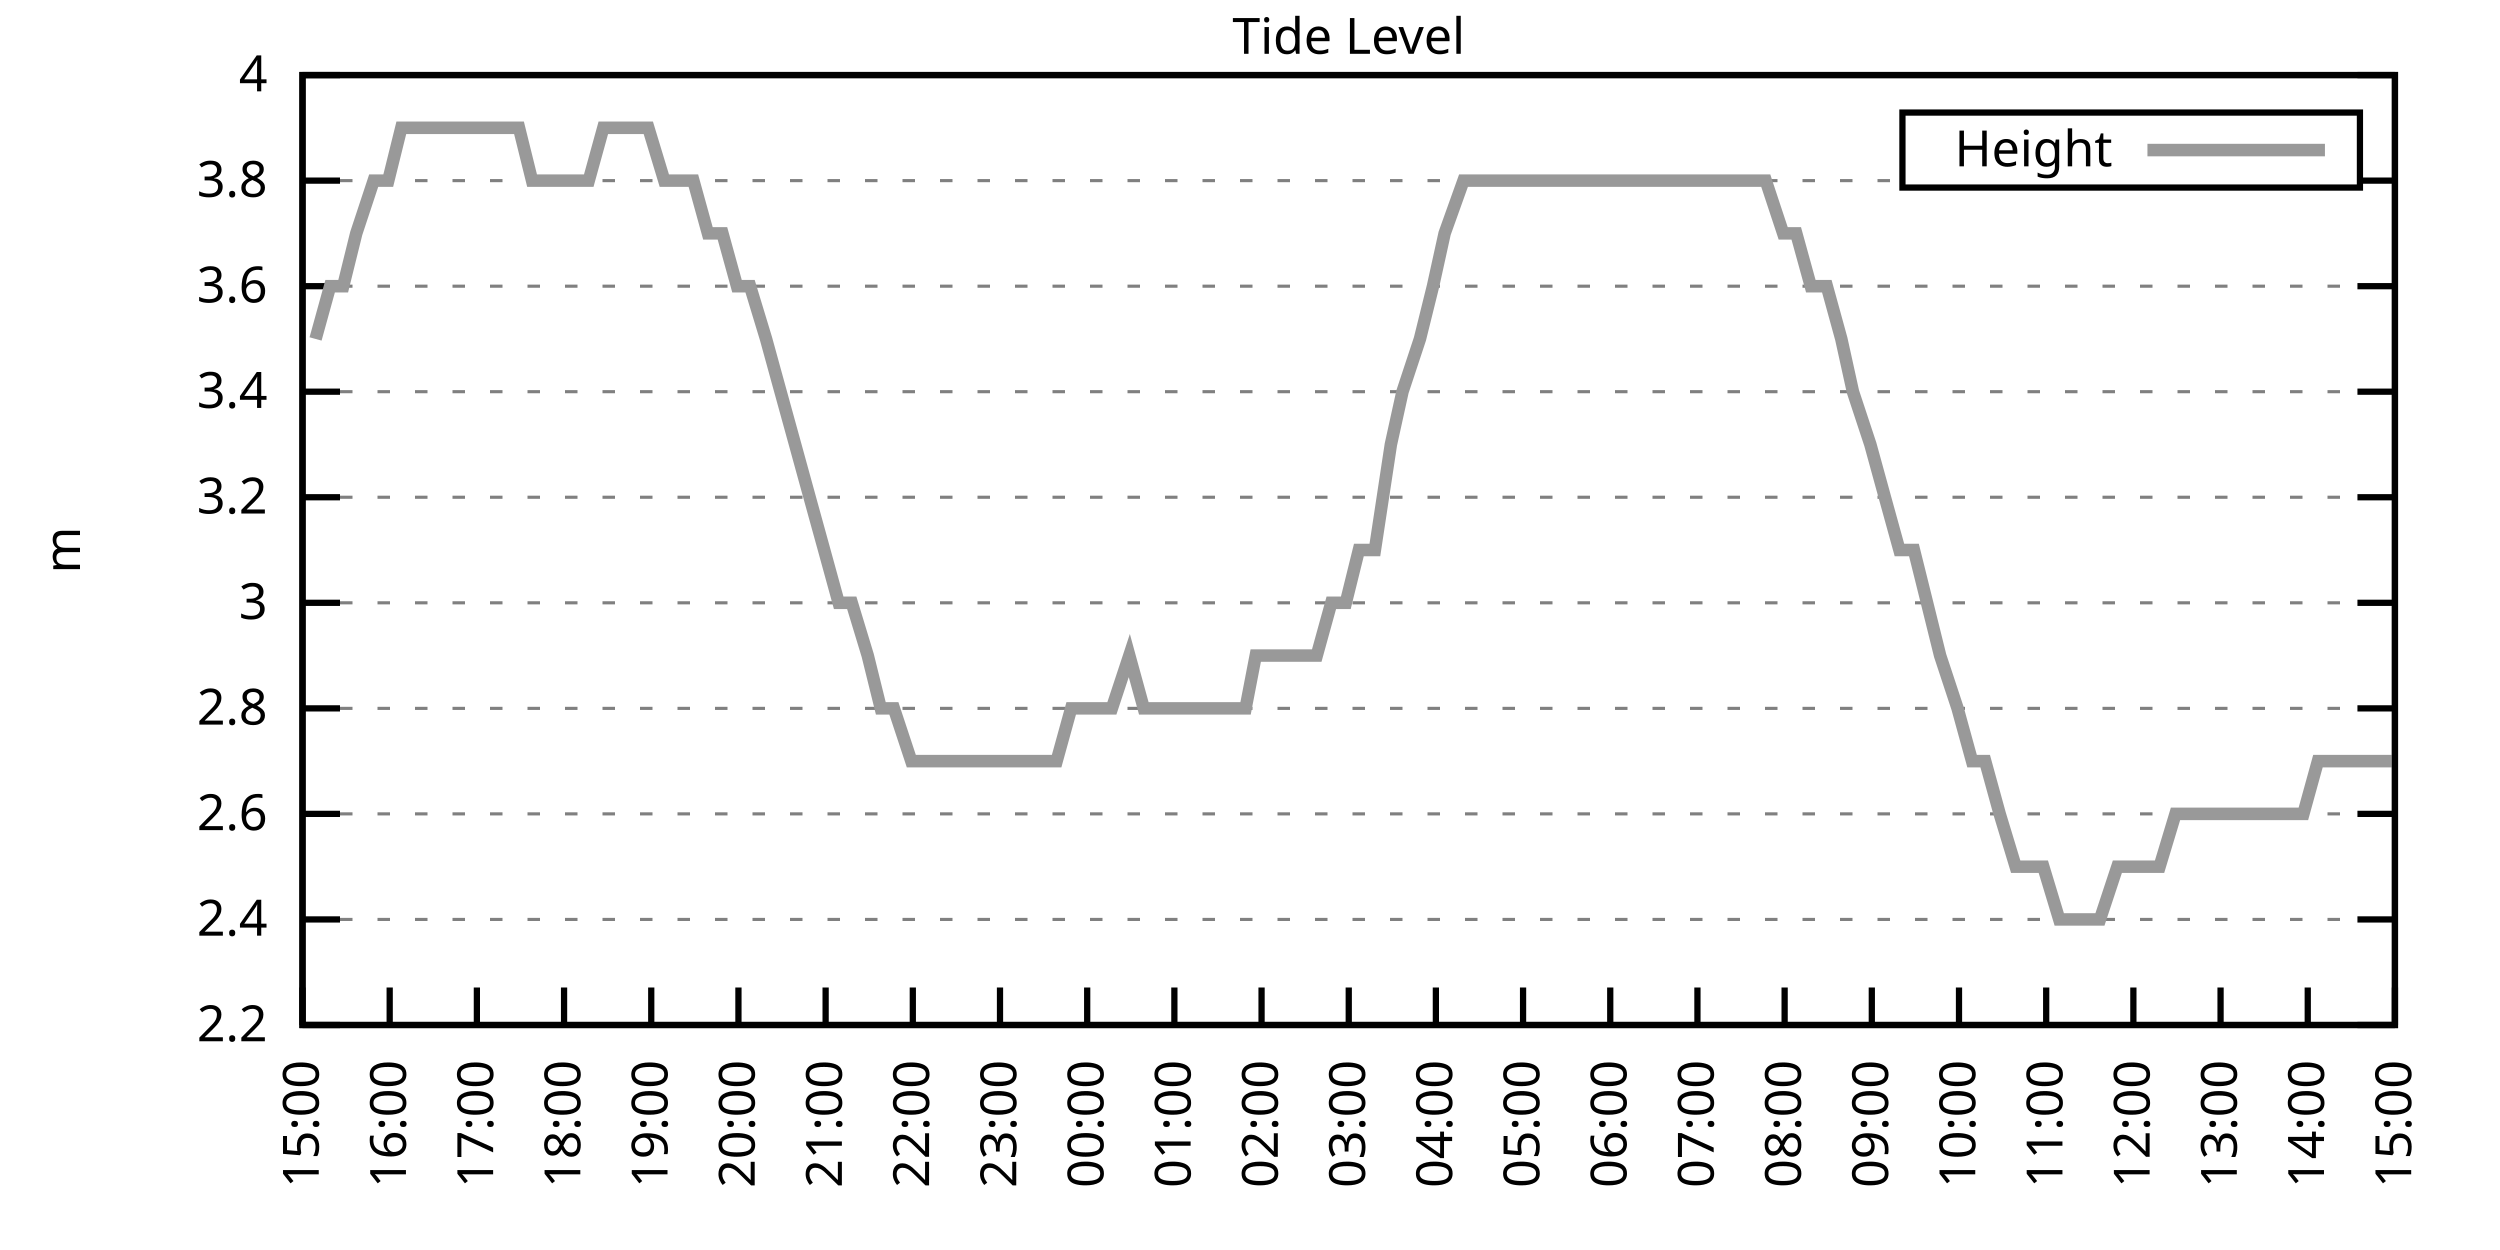
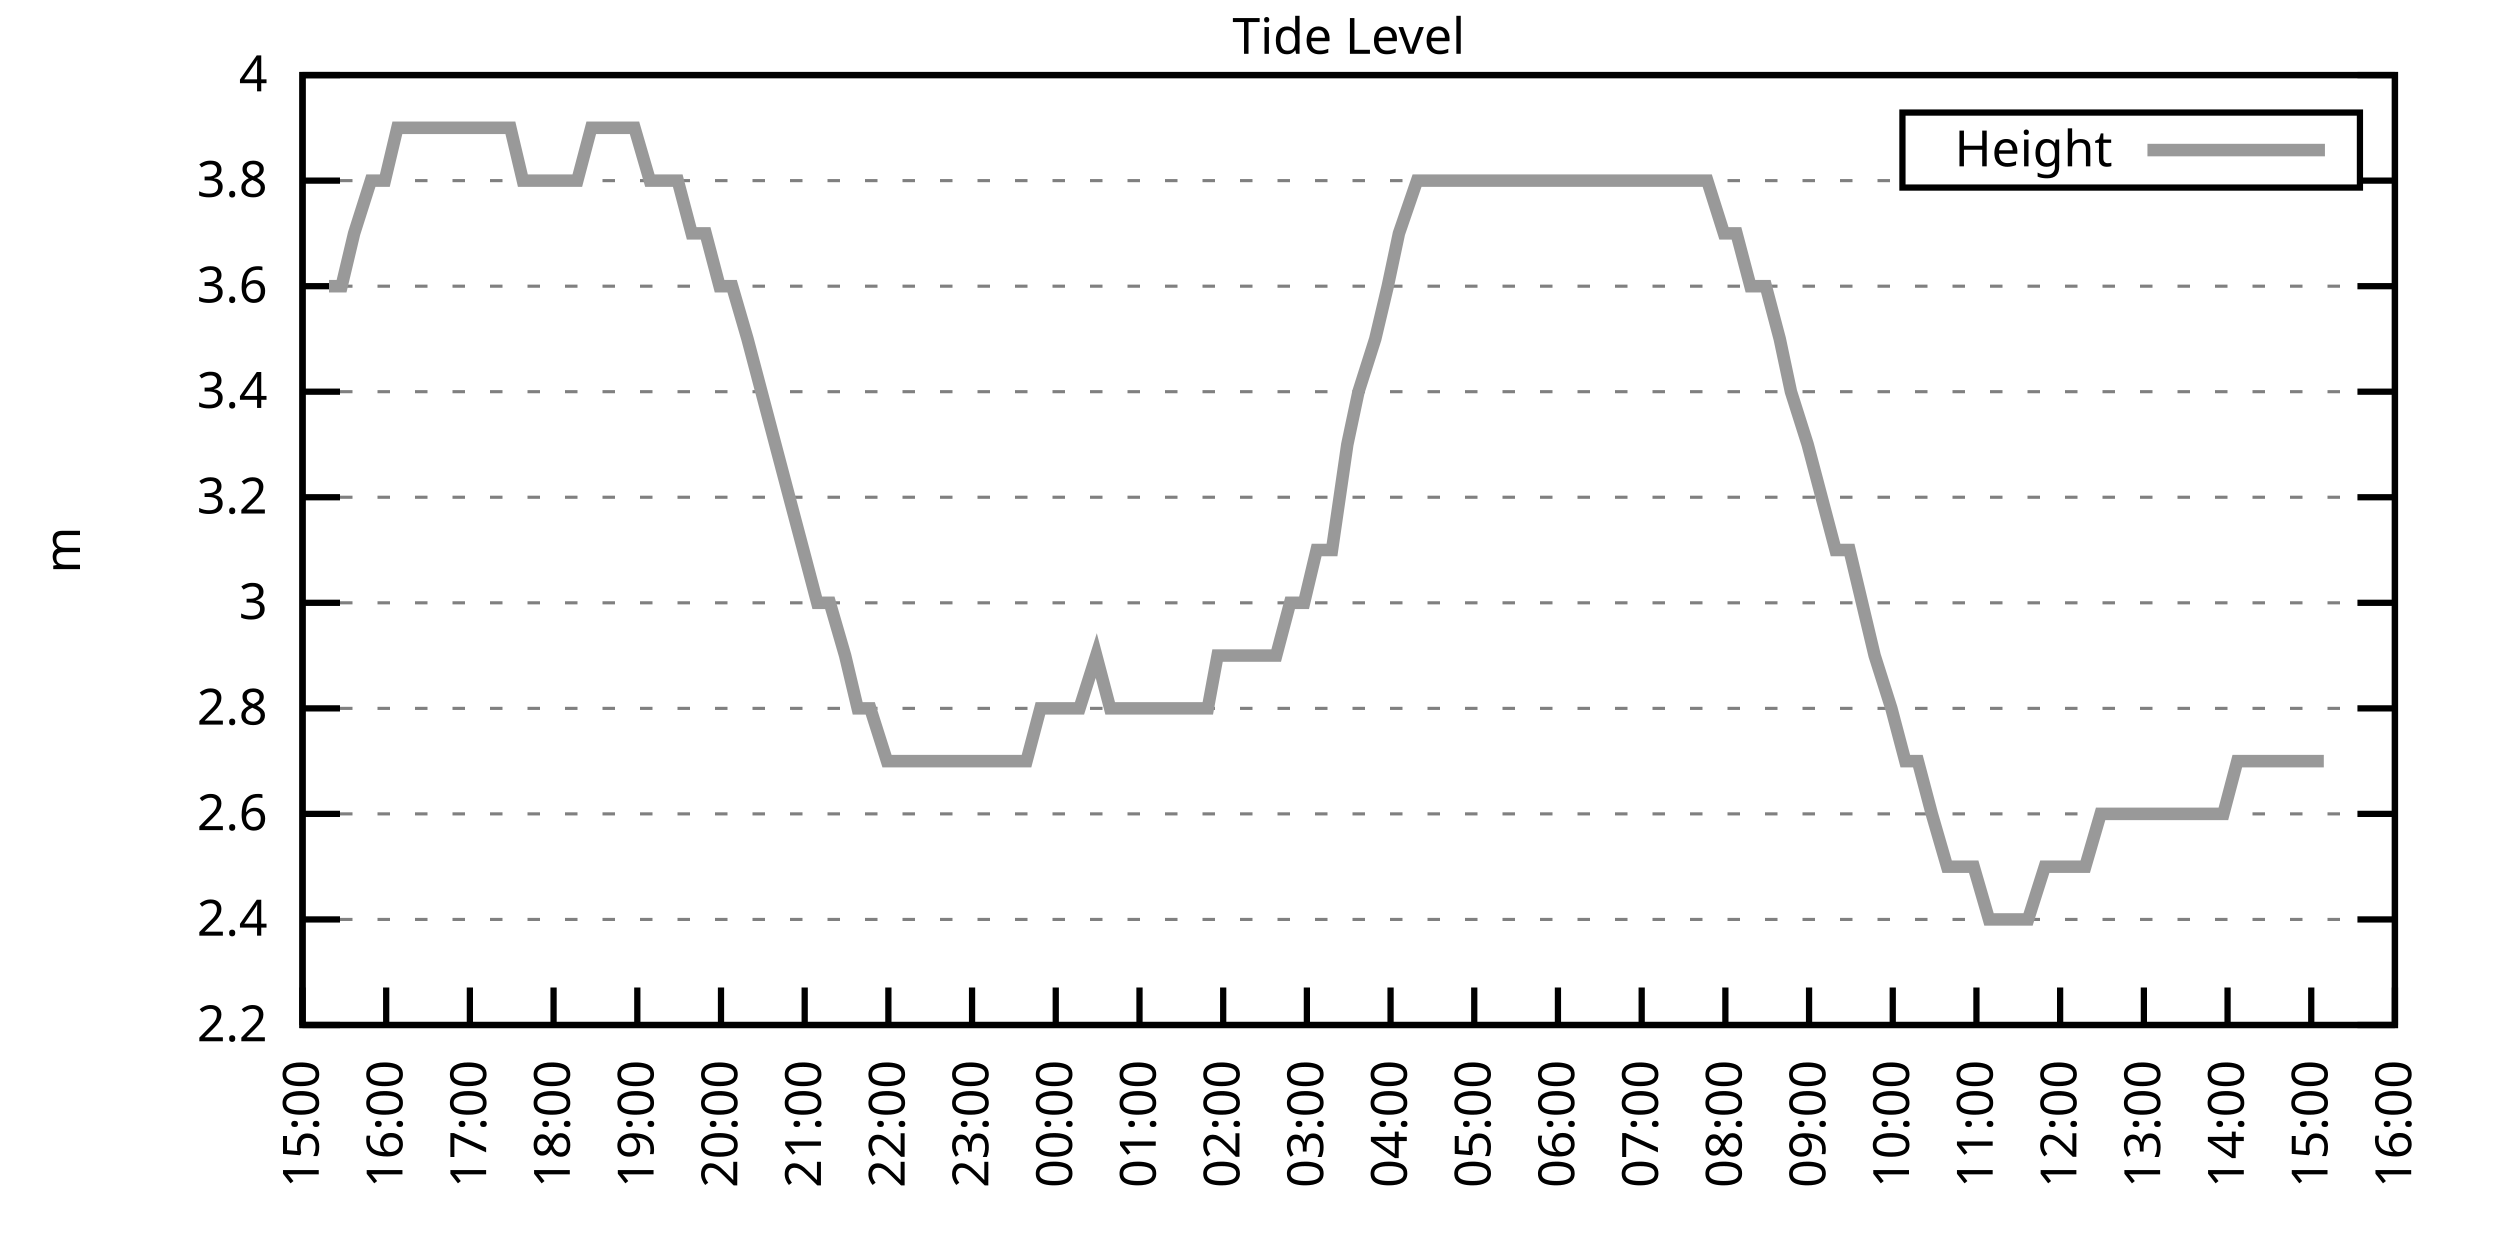
<svg xmlns="http://www.w3.org/2000/svg" xmlns:xlink="http://www.w3.org/1999/xlink" width="400" height="200" viewBox="0 0 400 200">
  <g id="gnuplot_canvas">
    <rect x="0" y="0" width="400" height="200" fill="none" />
    <defs>
      <circle id="gpDot" r="0.5" stroke-width="0.5" stroke="currentColor" />
      <path id="gpPt0" stroke-width="0.333" stroke="currentColor" d="M-1,0 h2 M0,-1 v2" />
      <path id="gpPt1" stroke-width="0.333" stroke="currentColor" d="M-1,-1 L1,1 M1,-1 L-1,1" />
      <path id="gpPt2" stroke-width="0.333" stroke="currentColor" d="M-1,0 L1,0 M0,-1 L0,1 M-1,-1 L1,1 M-1,1 L1,-1" />
      <rect id="gpPt3" stroke-width="0.333" stroke="currentColor" x="-1" y="-1" width="2" height="2" />
      <rect id="gpPt4" stroke-width="0.333" stroke="currentColor" fill="currentColor" x="-1" y="-1" width="2" height="2" />
      <circle id="gpPt5" stroke-width="0.333" stroke="currentColor" cx="0" cy="0" r="1" />
      <use xlink:href="#gpPt5" id="gpPt6" fill="currentColor" stroke="none" />
      <path id="gpPt7" stroke-width="0.333" stroke="currentColor" d="M0,-1.33 L-1.33,0.67 L1.33,0.67 z" />
      <use xlink:href="#gpPt7" id="gpPt8" fill="currentColor" stroke="none" />
      <use xlink:href="#gpPt7" id="gpPt9" stroke="currentColor" transform="rotate(180)" />
      <use xlink:href="#gpPt9" id="gpPt10" fill="currentColor" stroke="none" />
      <use xlink:href="#gpPt3" id="gpPt11" stroke="currentColor" transform="rotate(45)" />
      <use xlink:href="#gpPt11" id="gpPt12" fill="currentColor" stroke="none" />
      <path id="gpPt13" stroke-width="0.333" stroke="currentColor" d="M0,1.330 L1.265,0.411 L0.782,-1.067 L-0.782,-1.076 L-1.265,0.411 z" />
      <use xlink:href="#gpPt13" id="gpPt14" fill="currentColor" stroke="none" />
      <filter id="textbox" filterUnits="objectBoundingBox" x="0" y="0" height="1" width="1">
        <feFlood flood-color="white" flood-opacity="1" result="bgnd" />
        <feComposite in="SourceGraphic" in2="bgnd" operator="atop" />
      </filter>
      <filter id="greybox" filterUnits="objectBoundingBox" x="0" y="0" height="1" width="1">
        <feFlood flood-color="lightgrey" flood-opacity="1" result="grey" />
        <feComposite in="SourceGraphic" in2="grey" operator="atop" />
      </filter>
    </defs>
    <g fill="none" color="white" stroke="currentColor" stroke-width="1.00" stroke-linecap="butt" stroke-linejoin="miter">
</g>
    <g fill="none" color="black" stroke="currentColor" stroke-width="1.00" stroke-linecap="butt" stroke-linejoin="miter">
      <g stroke="none" shape-rendering="crispEdges">
        <polygon fill="rgb(255, 255, 255)" points="48.40,164.00 383.18,164.00 383.18,12.02 48.40,12.02 " />
      </g>
    </g>
    <g fill="none" color="black" stroke="currentColor" stroke-width="1.00" stroke-linecap="butt" stroke-linejoin="miter">
</g>
    <g fill="none" color="black" stroke="black" stroke-width="0.50" stroke-linecap="butt" stroke-linejoin="miter">
</g>
    <g fill="none" color="gray" stroke="currentColor" stroke-width="0.50" stroke-linecap="butt" stroke-linejoin="miter">
      <path stroke="gray" stroke-dasharray="2,4" class="gridline" d="M48.40,164.00 L383.19,164.00  " />
    </g>
    <g fill="none" color="gray" stroke="gray" stroke-width="1.00" stroke-linecap="butt" stroke-linejoin="miter">
</g>
    <g fill="none" color="black" stroke="currentColor" stroke-width="1.00" stroke-linecap="butt" stroke-linejoin="miter">
      <path stroke="black" d="M48.40,164.00 L54.40,164.00 M383.19,164.00 L377.19,164.00  " />
      <g transform="translate(42.80,166.60)" stroke="none" fill="black" font-family="Sans" font-size="8.00" text-anchor="end">
        <text>
          <tspan font-family="Sans"> 2.2</tspan>
        </text>
      </g>
    </g>
    <g fill="none" color="black" stroke="currentColor" stroke-width="1.00" stroke-linecap="butt" stroke-linejoin="miter">
</g>
    <g fill="none" color="black" stroke="black" stroke-width="0.50" stroke-linecap="butt" stroke-linejoin="miter">
</g>
    <g fill="none" color="gray" stroke="currentColor" stroke-width="0.50" stroke-linecap="butt" stroke-linejoin="miter">
      <path stroke="gray" stroke-dasharray="2,4" class="gridline" d="M48.40,147.11 L383.19,147.11  " />
    </g>
    <g fill="none" color="gray" stroke="gray" stroke-width="1.00" stroke-linecap="butt" stroke-linejoin="miter">
</g>
    <g fill="none" color="black" stroke="currentColor" stroke-width="1.00" stroke-linecap="butt" stroke-linejoin="miter">
      <path stroke="black" d="M48.40,147.11 L54.40,147.11 M383.19,147.11 L377.19,147.11  " />
      <g transform="translate(42.80,149.71)" stroke="none" fill="black" font-family="Sans" font-size="8.00" text-anchor="end">
        <text>
          <tspan font-family="Sans"> 2.4</tspan>
        </text>
      </g>
    </g>
    <g fill="none" color="black" stroke="currentColor" stroke-width="1.00" stroke-linecap="butt" stroke-linejoin="miter">
</g>
    <g fill="none" color="black" stroke="black" stroke-width="0.50" stroke-linecap="butt" stroke-linejoin="miter">
</g>
    <g fill="none" color="gray" stroke="currentColor" stroke-width="0.50" stroke-linecap="butt" stroke-linejoin="miter">
      <path stroke="gray" stroke-dasharray="2,4" class="gridline" d="M48.40,130.22 L383.19,130.22  " />
    </g>
    <g fill="none" color="gray" stroke="gray" stroke-width="1.00" stroke-linecap="butt" stroke-linejoin="miter">
</g>
    <g fill="none" color="black" stroke="currentColor" stroke-width="1.00" stroke-linecap="butt" stroke-linejoin="miter">
      <path stroke="black" d="M48.40,130.22 L54.40,130.22 M383.19,130.22 L377.19,130.22  " />
      <g transform="translate(42.80,132.82)" stroke="none" fill="black" font-family="Sans" font-size="8.00" text-anchor="end">
        <text>
          <tspan font-family="Sans"> 2.6</tspan>
        </text>
      </g>
    </g>
    <g fill="none" color="black" stroke="currentColor" stroke-width="1.00" stroke-linecap="butt" stroke-linejoin="miter">
</g>
    <g fill="none" color="black" stroke="black" stroke-width="0.50" stroke-linecap="butt" stroke-linejoin="miter">
</g>
    <g fill="none" color="gray" stroke="currentColor" stroke-width="0.50" stroke-linecap="butt" stroke-linejoin="miter">
      <path stroke="gray" stroke-dasharray="2,4" class="gridline" d="M48.40,113.34 L383.19,113.34  " />
    </g>
    <g fill="none" color="gray" stroke="gray" stroke-width="1.00" stroke-linecap="butt" stroke-linejoin="miter">
</g>
    <g fill="none" color="black" stroke="currentColor" stroke-width="1.00" stroke-linecap="butt" stroke-linejoin="miter">
      <path stroke="black" d="M48.40,113.34 L54.40,113.34 M383.19,113.34 L377.19,113.34  " />
      <g transform="translate(42.80,115.94)" stroke="none" fill="black" font-family="Sans" font-size="8.00" text-anchor="end">
        <text>
          <tspan font-family="Sans"> 2.8</tspan>
        </text>
      </g>
    </g>
    <g fill="none" color="black" stroke="currentColor" stroke-width="1.00" stroke-linecap="butt" stroke-linejoin="miter">
</g>
    <g fill="none" color="black" stroke="black" stroke-width="0.50" stroke-linecap="butt" stroke-linejoin="miter">
</g>
    <g fill="none" color="gray" stroke="currentColor" stroke-width="0.50" stroke-linecap="butt" stroke-linejoin="miter">
      <path stroke="gray" stroke-dasharray="2,4" class="gridline" d="M48.40,96.45 L383.19,96.45  " />
    </g>
    <g fill="none" color="gray" stroke="gray" stroke-width="1.00" stroke-linecap="butt" stroke-linejoin="miter">
</g>
    <g fill="none" color="black" stroke="currentColor" stroke-width="1.00" stroke-linecap="butt" stroke-linejoin="miter">
      <path stroke="black" d="M48.40,96.45 L54.40,96.45 M383.19,96.45 L377.19,96.45  " />
      <g transform="translate(42.80,99.05)" stroke="none" fill="black" font-family="Sans" font-size="8.00" text-anchor="end">
        <text>
          <tspan font-family="Sans"> 3</tspan>
        </text>
      </g>
    </g>
    <g fill="none" color="black" stroke="currentColor" stroke-width="1.00" stroke-linecap="butt" stroke-linejoin="miter">
</g>
    <g fill="none" color="black" stroke="black" stroke-width="0.50" stroke-linecap="butt" stroke-linejoin="miter">
</g>
    <g fill="none" color="gray" stroke="currentColor" stroke-width="0.50" stroke-linecap="butt" stroke-linejoin="miter">
      <path stroke="gray" stroke-dasharray="2,4" class="gridline" d="M48.40,79.56 L383.19,79.56  " />
    </g>
    <g fill="none" color="gray" stroke="gray" stroke-width="1.00" stroke-linecap="butt" stroke-linejoin="miter">
</g>
    <g fill="none" color="black" stroke="currentColor" stroke-width="1.00" stroke-linecap="butt" stroke-linejoin="miter">
      <path stroke="black" d="M48.40,79.56 L54.40,79.56 M383.19,79.56 L377.19,79.56  " />
      <g transform="translate(42.80,82.16)" stroke="none" fill="black" font-family="Sans" font-size="8.00" text-anchor="end">
        <text>
          <tspan font-family="Sans"> 3.2</tspan>
        </text>
      </g>
    </g>
    <g fill="none" color="black" stroke="currentColor" stroke-width="1.00" stroke-linecap="butt" stroke-linejoin="miter">
</g>
    <g fill="none" color="black" stroke="black" stroke-width="0.50" stroke-linecap="butt" stroke-linejoin="miter">
</g>
    <g fill="none" color="gray" stroke="currentColor" stroke-width="0.50" stroke-linecap="butt" stroke-linejoin="miter">
      <path stroke="gray" stroke-dasharray="2,4" class="gridline" d="M48.40,62.67 L383.19,62.67  " />
    </g>
    <g fill="none" color="gray" stroke="gray" stroke-width="1.00" stroke-linecap="butt" stroke-linejoin="miter">
</g>
    <g fill="none" color="black" stroke="currentColor" stroke-width="1.00" stroke-linecap="butt" stroke-linejoin="miter">
      <path stroke="black" d="M48.40,62.67 L54.40,62.67 M383.19,62.67 L377.19,62.67  " />
      <g transform="translate(42.80,65.27)" stroke="none" fill="black" font-family="Sans" font-size="8.00" text-anchor="end">
        <text>
          <tspan font-family="Sans"> 3.4</tspan>
        </text>
      </g>
    </g>
    <g fill="none" color="black" stroke="currentColor" stroke-width="1.00" stroke-linecap="butt" stroke-linejoin="miter">
</g>
    <g fill="none" color="black" stroke="black" stroke-width="0.50" stroke-linecap="butt" stroke-linejoin="miter">
</g>
    <g fill="none" color="gray" stroke="currentColor" stroke-width="0.50" stroke-linecap="butt" stroke-linejoin="miter">
      <path stroke="gray" stroke-dasharray="2,4" class="gridline" d="M48.40,45.79 L383.19,45.79  " />
    </g>
    <g fill="none" color="gray" stroke="gray" stroke-width="1.00" stroke-linecap="butt" stroke-linejoin="miter">
</g>
    <g fill="none" color="black" stroke="currentColor" stroke-width="1.00" stroke-linecap="butt" stroke-linejoin="miter">
      <path stroke="black" d="M48.40,45.79 L54.40,45.79 M383.19,45.79 L377.19,45.79  " />
      <g transform="translate(42.80,48.39)" stroke="none" fill="black" font-family="Sans" font-size="8.00" text-anchor="end">
        <text>
          <tspan font-family="Sans"> 3.6</tspan>
        </text>
      </g>
    </g>
    <g fill="none" color="black" stroke="currentColor" stroke-width="1.00" stroke-linecap="butt" stroke-linejoin="miter">
</g>
    <g fill="none" color="black" stroke="black" stroke-width="0.50" stroke-linecap="butt" stroke-linejoin="miter">
</g>
    <g fill="none" color="gray" stroke="currentColor" stroke-width="0.50" stroke-linecap="butt" stroke-linejoin="miter">
      <path stroke="gray" stroke-dasharray="2,4" class="gridline" d="M48.40,28.90 L304.39,28.90 M377.59,28.90 L383.19,28.90  " />
    </g>
    <g fill="none" color="gray" stroke="gray" stroke-width="1.00" stroke-linecap="butt" stroke-linejoin="miter">
</g>
    <g fill="none" color="black" stroke="currentColor" stroke-width="1.00" stroke-linecap="butt" stroke-linejoin="miter">
      <path stroke="black" d="M48.40,28.90 L54.40,28.90 M383.19,28.90 L377.19,28.90  " />
      <g transform="translate(42.80,31.50)" stroke="none" fill="black" font-family="Sans" font-size="8.00" text-anchor="end">
        <text>
          <tspan font-family="Sans"> 3.8</tspan>
        </text>
      </g>
    </g>
    <g fill="none" color="black" stroke="currentColor" stroke-width="1.00" stroke-linecap="butt" stroke-linejoin="miter">
</g>
    <g fill="none" color="black" stroke="black" stroke-width="0.50" stroke-linecap="butt" stroke-linejoin="miter">
</g>
    <g fill="none" color="gray" stroke="currentColor" stroke-width="0.50" stroke-linecap="butt" stroke-linejoin="miter">
      <path stroke="gray" stroke-dasharray="2,4" class="gridline" d="M48.40,12.01 L383.19,12.01  " />
    </g>
    <g fill="none" color="gray" stroke="gray" stroke-width="1.00" stroke-linecap="butt" stroke-linejoin="miter">
</g>
    <g fill="none" color="black" stroke="currentColor" stroke-width="1.00" stroke-linecap="butt" stroke-linejoin="miter">
      <path stroke="black" d="M48.40,12.01 L54.40,12.01 M383.19,12.01 L377.19,12.01  " />
      <g transform="translate(42.80,14.61)" stroke="none" fill="black" font-family="Sans" font-size="8.00" text-anchor="end">
        <text>
          <tspan font-family="Sans"> 4</tspan>
        </text>
      </g>
    </g>
    <g fill="none" color="black" stroke="currentColor" stroke-width="1.00" stroke-linecap="butt" stroke-linejoin="miter">
      <path stroke="black" d="M48.40,164.00 L48.40,158.00  " />
      <g transform="translate(51.00,169.60) rotate(270.00)" stroke="none" fill="black" font-family="Sans" font-size="8.00" text-anchor="end">
        <text>
          <tspan font-family="Sans">15:00</tspan>
        </text>
      </g>
    </g>
    <g fill="none" color="black" stroke="currentColor" stroke-width="1.00" stroke-linecap="butt" stroke-linejoin="miter">
-       <path stroke="black" d="M62.35,164.00 L62.35,158.00  " />
-       <g transform="translate(64.95,169.60) rotate(270.00)" stroke="none" fill="black" font-family="Sans" font-size="8.00" text-anchor="end">
+       <path stroke="black" d="M61.79,164.00 L61.79,158.00  " />
+       <g transform="translate(64.39,169.60) rotate(270.00)" stroke="none" fill="black" font-family="Sans" font-size="8.00" text-anchor="end">
        <text>
          <tspan font-family="Sans">16:00</tspan>
        </text>
      </g>
    </g>
    <g fill="none" color="black" stroke="currentColor" stroke-width="1.00" stroke-linecap="butt" stroke-linejoin="miter">
-       <path stroke="black" d="M76.30,164.00 L76.30,158.00  " />
-       <g transform="translate(78.90,169.60) rotate(270.00)" stroke="none" fill="black" font-family="Sans" font-size="8.00" text-anchor="end">
+       <path stroke="black" d="M75.18,164.00 L75.18,158.00  " />
+       <g transform="translate(77.78,169.60) rotate(270.00)" stroke="none" fill="black" font-family="Sans" font-size="8.00" text-anchor="end">
        <text>
          <tspan font-family="Sans">17:00</tspan>
        </text>
      </g>
    </g>
    <g fill="none" color="black" stroke="currentColor" stroke-width="1.00" stroke-linecap="butt" stroke-linejoin="miter">
-       <path stroke="black" d="M90.25,164.00 L90.25,158.00  " />
-       <g transform="translate(92.85,169.60) rotate(270.00)" stroke="none" fill="black" font-family="Sans" font-size="8.00" text-anchor="end">
+       <path stroke="black" d="M88.57,164.00 L88.57,158.00  " />
+       <g transform="translate(91.17,169.60) rotate(270.00)" stroke="none" fill="black" font-family="Sans" font-size="8.00" text-anchor="end">
        <text>
          <tspan font-family="Sans">18:00</tspan>
        </text>
      </g>
    </g>
    <g fill="none" color="black" stroke="currentColor" stroke-width="1.00" stroke-linecap="butt" stroke-linejoin="miter">
-       <path stroke="black" d="M104.20,164.00 L104.20,158.00  " />
-       <g transform="translate(106.80,169.60) rotate(270.00)" stroke="none" fill="black" font-family="Sans" font-size="8.00" text-anchor="end">
+       <path stroke="black" d="M101.97,164.00 L101.97,158.00  " />
+       <g transform="translate(104.57,169.60) rotate(270.00)" stroke="none" fill="black" font-family="Sans" font-size="8.00" text-anchor="end">
        <text>
          <tspan font-family="Sans">19:00</tspan>
        </text>
      </g>
    </g>
    <g fill="none" color="black" stroke="currentColor" stroke-width="1.00" stroke-linecap="butt" stroke-linejoin="miter">
-       <path stroke="black" d="M118.15,164.00 L118.15,158.00  " />
-       <g transform="translate(120.75,169.60) rotate(270.00)" stroke="none" fill="black" font-family="Sans" font-size="8.00" text-anchor="end">
+       <path stroke="black" d="M115.36,164.00 L115.36,158.00  " />
+       <g transform="translate(117.96,169.60) rotate(270.00)" stroke="none" fill="black" font-family="Sans" font-size="8.00" text-anchor="end">
        <text>
          <tspan font-family="Sans">20:00</tspan>
        </text>
      </g>
    </g>
    <g fill="none" color="black" stroke="currentColor" stroke-width="1.00" stroke-linecap="butt" stroke-linejoin="miter">
-       <path stroke="black" d="M132.10,164.00 L132.10,158.00  " />
-       <g transform="translate(134.70,169.60) rotate(270.00)" stroke="none" fill="black" font-family="Sans" font-size="8.00" text-anchor="end">
+       <path stroke="black" d="M128.75,164.00 L128.75,158.00  " />
+       <g transform="translate(131.35,169.60) rotate(270.00)" stroke="none" fill="black" font-family="Sans" font-size="8.00" text-anchor="end">
        <text>
          <tspan font-family="Sans">21:00</tspan>
        </text>
      </g>
    </g>
    <g fill="none" color="black" stroke="currentColor" stroke-width="1.00" stroke-linecap="butt" stroke-linejoin="miter">
-       <path stroke="black" d="M146.05,164.00 L146.05,158.00  " />
-       <g transform="translate(148.65,169.60) rotate(270.00)" stroke="none" fill="black" font-family="Sans" font-size="8.00" text-anchor="end">
+       <path stroke="black" d="M142.14,164.00 L142.14,158.00  " />
+       <g transform="translate(144.74,169.60) rotate(270.00)" stroke="none" fill="black" font-family="Sans" font-size="8.00" text-anchor="end">
        <text>
          <tspan font-family="Sans">22:00</tspan>
        </text>
      </g>
    </g>
    <g fill="none" color="black" stroke="currentColor" stroke-width="1.00" stroke-linecap="butt" stroke-linejoin="miter">
-       <path stroke="black" d="M160.00,164.00 L160.00,158.00  " />
-       <g transform="translate(162.60,169.60) rotate(270.00)" stroke="none" fill="black" font-family="Sans" font-size="8.00" text-anchor="end">
+       <path stroke="black" d="M155.53,164.00 L155.53,158.00  " />
+       <g transform="translate(158.13,169.60) rotate(270.00)" stroke="none" fill="black" font-family="Sans" font-size="8.00" text-anchor="end">
        <text>
          <tspan font-family="Sans">23:00</tspan>
        </text>
      </g>
    </g>
    <g fill="none" color="black" stroke="currentColor" stroke-width="1.00" stroke-linecap="butt" stroke-linejoin="miter">
-       <path stroke="black" d="M173.95,164.00 L173.95,158.00  " />
-       <g transform="translate(176.55,169.60) rotate(270.00)" stroke="none" fill="black" font-family="Sans" font-size="8.00" text-anchor="end">
+       <path stroke="black" d="M168.92,164.00 L168.92,158.00  " />
+       <g transform="translate(171.52,169.60) rotate(270.00)" stroke="none" fill="black" font-family="Sans" font-size="8.00" text-anchor="end">
        <text>
          <tspan font-family="Sans">00:00</tspan>
        </text>
      </g>
    </g>
    <g fill="none" color="black" stroke="currentColor" stroke-width="1.00" stroke-linecap="butt" stroke-linejoin="miter">
-       <path stroke="black" d="M187.90,164.00 L187.90,158.00  " />
-       <g transform="translate(190.50,169.60) rotate(270.00)" stroke="none" fill="black" font-family="Sans" font-size="8.00" text-anchor="end">
+       <path stroke="black" d="M182.32,164.00 L182.32,158.00  " />
+       <g transform="translate(184.92,169.60) rotate(270.00)" stroke="none" fill="black" font-family="Sans" font-size="8.00" text-anchor="end">
        <text>
          <tspan font-family="Sans">01:00</tspan>
        </text>
      </g>
    </g>
    <g fill="none" color="black" stroke="currentColor" stroke-width="1.00" stroke-linecap="butt" stroke-linejoin="miter">
-       <path stroke="black" d="M201.85,164.00 L201.85,158.00  " />
-       <g transform="translate(204.45,169.60) rotate(270.00)" stroke="none" fill="black" font-family="Sans" font-size="8.00" text-anchor="end">
+       <path stroke="black" d="M195.71,164.00 L195.71,158.00  " />
+       <g transform="translate(198.31,169.60) rotate(270.00)" stroke="none" fill="black" font-family="Sans" font-size="8.00" text-anchor="end">
        <text>
          <tspan font-family="Sans">02:00</tspan>
        </text>
      </g>
    </g>
    <g fill="none" color="black" stroke="currentColor" stroke-width="1.00" stroke-linecap="butt" stroke-linejoin="miter">
-       <path stroke="black" d="M215.80,164.00 L215.80,158.00  " />
-       <g transform="translate(218.40,169.60) rotate(270.00)" stroke="none" fill="black" font-family="Sans" font-size="8.00" text-anchor="end">
+       <path stroke="black" d="M209.10,164.00 L209.10,158.00  " />
+       <g transform="translate(211.70,169.60) rotate(270.00)" stroke="none" fill="black" font-family="Sans" font-size="8.00" text-anchor="end">
        <text>
          <tspan font-family="Sans">03:00</tspan>
        </text>
      </g>
    </g>
    <g fill="none" color="black" stroke="currentColor" stroke-width="1.00" stroke-linecap="butt" stroke-linejoin="miter">
-       <path stroke="black" d="M229.74,164.00 L229.74,158.00  " />
-       <g transform="translate(232.34,169.60) rotate(270.00)" stroke="none" fill="black" font-family="Sans" font-size="8.00" text-anchor="end">
+       <path stroke="black" d="M222.49,164.00 L222.49,158.00  " />
+       <g transform="translate(225.09,169.60) rotate(270.00)" stroke="none" fill="black" font-family="Sans" font-size="8.00" text-anchor="end">
        <text>
          <tspan font-family="Sans">04:00</tspan>
        </text>
      </g>
    </g>
    <g fill="none" color="black" stroke="currentColor" stroke-width="1.00" stroke-linecap="butt" stroke-linejoin="miter">
-       <path stroke="black" d="M243.69,164.00 L243.69,158.00  " />
-       <g transform="translate(246.29,169.60) rotate(270.00)" stroke="none" fill="black" font-family="Sans" font-size="8.00" text-anchor="end">
+       <path stroke="black" d="M235.88,164.00 L235.88,158.00  " />
+       <g transform="translate(238.48,169.60) rotate(270.00)" stroke="none" fill="black" font-family="Sans" font-size="8.00" text-anchor="end">
        <text>
          <tspan font-family="Sans">05:00</tspan>
        </text>
      </g>
    </g>
    <g fill="none" color="black" stroke="currentColor" stroke-width="1.00" stroke-linecap="butt" stroke-linejoin="miter">
-       <path stroke="black" d="M257.64,164.00 L257.64,158.00  " />
-       <g transform="translate(260.24,169.60) rotate(270.00)" stroke="none" fill="black" font-family="Sans" font-size="8.00" text-anchor="end">
+       <path stroke="black" d="M249.27,164.00 L249.27,158.00  " />
+       <g transform="translate(251.87,169.60) rotate(270.00)" stroke="none" fill="black" font-family="Sans" font-size="8.00" text-anchor="end">
        <text>
          <tspan font-family="Sans">06:00</tspan>
        </text>
      </g>
    </g>
    <g fill="none" color="black" stroke="currentColor" stroke-width="1.00" stroke-linecap="butt" stroke-linejoin="miter">
-       <path stroke="black" d="M271.59,164.00 L271.59,158.00  " />
-       <g transform="translate(274.19,169.60) rotate(270.00)" stroke="none" fill="black" font-family="Sans" font-size="8.00" text-anchor="end">
+       <path stroke="black" d="M262.67,164.00 L262.67,158.00  " />
+       <g transform="translate(265.27,169.60) rotate(270.00)" stroke="none" fill="black" font-family="Sans" font-size="8.00" text-anchor="end">
        <text>
          <tspan font-family="Sans">07:00</tspan>
        </text>
      </g>
    </g>
    <g fill="none" color="black" stroke="currentColor" stroke-width="1.00" stroke-linecap="butt" stroke-linejoin="miter">
-       <path stroke="black" d="M285.54,164.00 L285.54,158.00  " />
-       <g transform="translate(288.14,169.60) rotate(270.00)" stroke="none" fill="black" font-family="Sans" font-size="8.00" text-anchor="end">
+       <path stroke="black" d="M276.06,164.00 L276.06,158.00  " />
+       <g transform="translate(278.66,169.60) rotate(270.00)" stroke="none" fill="black" font-family="Sans" font-size="8.00" text-anchor="end">
        <text>
          <tspan font-family="Sans">08:00</tspan>
        </text>
      </g>
    </g>
    <g fill="none" color="black" stroke="currentColor" stroke-width="1.00" stroke-linecap="butt" stroke-linejoin="miter">
-       <path stroke="black" d="M299.49,164.00 L299.49,158.00  " />
-       <g transform="translate(302.09,169.60) rotate(270.00)" stroke="none" fill="black" font-family="Sans" font-size="8.00" text-anchor="end">
+       <path stroke="black" d="M289.45,164.00 L289.45,158.00  " />
+       <g transform="translate(292.05,169.60) rotate(270.00)" stroke="none" fill="black" font-family="Sans" font-size="8.00" text-anchor="end">
        <text>
          <tspan font-family="Sans">09:00</tspan>
        </text>
      </g>
    </g>
    <g fill="none" color="black" stroke="currentColor" stroke-width="1.00" stroke-linecap="butt" stroke-linejoin="miter">
-       <path stroke="black" d="M313.44,164.00 L313.44,158.00  " />
-       <g transform="translate(316.04,169.60) rotate(270.00)" stroke="none" fill="black" font-family="Sans" font-size="8.00" text-anchor="end">
+       <path stroke="black" d="M302.84,164.00 L302.84,158.00  " />
+       <g transform="translate(305.44,169.60) rotate(270.00)" stroke="none" fill="black" font-family="Sans" font-size="8.00" text-anchor="end">
        <text>
          <tspan font-family="Sans">10:00</tspan>
        </text>
      </g>
    </g>
    <g fill="none" color="black" stroke="currentColor" stroke-width="1.00" stroke-linecap="butt" stroke-linejoin="miter">
-       <path stroke="black" d="M327.39,164.00 L327.39,158.00  " />
-       <g transform="translate(329.99,169.60) rotate(270.00)" stroke="none" fill="black" font-family="Sans" font-size="8.00" text-anchor="end">
+       <path stroke="black" d="M316.23,164.00 L316.23,158.00  " />
+       <g transform="translate(318.83,169.60) rotate(270.00)" stroke="none" fill="black" font-family="Sans" font-size="8.00" text-anchor="end">
        <text>
          <tspan font-family="Sans">11:00</tspan>
        </text>
      </g>
    </g>
    <g fill="none" color="black" stroke="currentColor" stroke-width="1.00" stroke-linecap="butt" stroke-linejoin="miter">
-       <path stroke="black" d="M341.34,164.00 L341.34,158.00  " />
-       <g transform="translate(343.94,169.60) rotate(270.00)" stroke="none" fill="black" font-family="Sans" font-size="8.00" text-anchor="end">
+       <path stroke="black" d="M329.62,164.00 L329.62,158.00  " />
+       <g transform="translate(332.22,169.60) rotate(270.00)" stroke="none" fill="black" font-family="Sans" font-size="8.00" text-anchor="end">
        <text>
          <tspan font-family="Sans">12:00</tspan>
        </text>
      </g>
    </g>
    <g fill="none" color="black" stroke="currentColor" stroke-width="1.00" stroke-linecap="butt" stroke-linejoin="miter">
-       <path stroke="black" d="M355.29,164.00 L355.29,158.00  " />
-       <g transform="translate(357.89,169.60) rotate(270.00)" stroke="none" fill="black" font-family="Sans" font-size="8.00" text-anchor="end">
+       <path stroke="black" d="M343.02,164.00 L343.02,158.00  " />
+       <g transform="translate(345.62,169.60) rotate(270.00)" stroke="none" fill="black" font-family="Sans" font-size="8.00" text-anchor="end">
        <text>
          <tspan font-family="Sans">13:00</tspan>
        </text>
      </g>
    </g>
    <g fill="none" color="black" stroke="currentColor" stroke-width="1.00" stroke-linecap="butt" stroke-linejoin="miter">
-       <path stroke="black" d="M369.24,164.00 L369.24,158.00  " />
-       <g transform="translate(371.84,169.60) rotate(270.00)" stroke="none" fill="black" font-family="Sans" font-size="8.00" text-anchor="end">
+       <path stroke="black" d="M356.41,164.00 L356.41,158.00  " />
+       <g transform="translate(359.01,169.60) rotate(270.00)" stroke="none" fill="black" font-family="Sans" font-size="8.00" text-anchor="end">
        <text>
          <tspan font-family="Sans">14:00</tspan>
+         </text>
+       </g>
+     </g>
+     <g fill="none" color="black" stroke="currentColor" stroke-width="1.00" stroke-linecap="butt" stroke-linejoin="miter">
+       <path stroke="black" d="M369.80,164.00 L369.80,158.00  " />
+       <g transform="translate(372.40,169.60) rotate(270.00)" stroke="none" fill="black" font-family="Sans" font-size="8.00" text-anchor="end">
+         <text>
+           <tspan font-family="Sans">15:00</tspan>
        </text>
      </g>
    </g>
    <g fill="none" color="black" stroke="currentColor" stroke-width="1.00" stroke-linecap="butt" stroke-linejoin="miter">
      <path stroke="black" d="M383.19,164.00 L383.19,158.00  " />
      <g transform="translate(385.79,169.60) rotate(270.00)" stroke="none" fill="black" font-family="Sans" font-size="8.00" text-anchor="end">
        <text>
-           <tspan font-family="Sans">15:00</tspan>
+           <tspan font-family="Sans">16:00</tspan>
        </text>
      </g>
    </g>
    <g fill="none" color="black" stroke="currentColor" stroke-width="1.00" stroke-linecap="butt" stroke-linejoin="miter">
</g>
    <g fill="none" color="black" stroke="currentColor" stroke-width="1.00" stroke-linecap="butt" stroke-linejoin="miter">
      <path stroke="black" d="M48.40,12.01 L48.40,164.00 L383.19,164.00 L383.19,12.01 L48.40,12.01 Z  " />
    </g>
    <g fill="none" color="black" stroke="currentColor" stroke-width="1.00" stroke-linecap="butt" stroke-linejoin="miter">
</g>
    <g fill="none" color="black" stroke="currentColor" stroke-width="1.00" stroke-linecap="butt" stroke-linejoin="miter">
      <path stroke="black" d="M304.39,30.01 L304.39,18.01 L377.59,18.01 L377.59,30.01 L304.39,30.01 Z  " />
    </g>
    <g id="Tide_level_plot_1">
      <g fill="none" color="white" stroke="black" stroke-width="2.00" stroke-linecap="butt" stroke-linejoin="miter">
</g>
      <g fill="none" color="black" stroke="currentColor" stroke-width="2.00" stroke-linecap="butt" stroke-linejoin="miter">
        <g transform="translate(337.99,26.61)" stroke="none" fill="black" font-family="Sans" font-size="8.00" text-anchor="end">
          <text>
            <tspan font-family="Sans">Height</tspan>
          </text>
        </g>
      </g>
      <g fill="none" color="black" stroke="currentColor" stroke-width="2.00" stroke-linecap="butt" stroke-linejoin="miter">
-         <path stroke="rgb(153, 153, 153)" d="M343.59,24.01 L371.99,24.01 M50.49,54.23 L52.82,45.79 L54.91,45.79 L57.00,37.34 L59.79,28.90 L62.12,28.90   L64.21,20.45 L66.30,20.45 L68.63,20.45 L70.95,20.45 L73.28,20.45 L76.07,20.45 L77.69,20.45 L80.25,20.45   L83.04,20.45 L85.13,28.90 L87.69,28.90 L89.78,28.90 L92.34,28.90 L94.20,28.90 L96.53,20.45 L98.85,20.45   L101.64,20.45 L103.73,20.45 L106.29,28.90 L107.92,28.90 L110.94,28.90 L113.27,37.34 L115.59,37.34 L117.92,45.79   L120.01,45.79 L122.57,54.23 L124.89,62.67 L127.22,71.12 L129.54,79.56 L131.87,88.00 L134.19,96.45 L136.28,96.45   L138.84,104.89 L140.93,113.34 L143.02,113.34 L145.81,121.78 L147.91,121.78 L150.23,121.78 L152.79,121.78 L155.11,121.78   L157.44,121.78 L159.76,121.78 L162.09,121.78 L163.72,121.78 L166.74,121.78 L169.06,121.78 L171.39,113.34 L173.25,113.34   L175.57,113.34 L177.90,113.34 L180.69,104.89 L183.01,113.34 L184.87,113.34 L187.66,113.34 L189.76,113.34 L191.85,113.34   L194.17,113.34 L196.73,113.34 L199.29,113.34 L200.92,104.89 L203.94,104.89 L205.80,104.89 L208.59,104.89 L210.68,104.89   L213.01,96.45 L215.33,96.45 L217.42,88.00 L219.98,88.00 L222.54,71.12 L224.40,62.67 L227.19,54.23 L229.28,45.79   L231.14,37.34 L234.16,28.90 L236.25,28.90 L238.81,28.90 L240.90,28.90 L243.46,28.90 L245.79,28.90 L247.88,28.90   L250.44,28.90 L252.30,28.90 L255.09,28.90 L257.41,28.90 L259.50,28.90 L261.83,28.90 L264.39,28.90 L266.48,28.90   L268.80,28.90 L271.36,28.90 L273.22,28.90 L275.78,28.90 L277.64,28.90 L280.43,28.90 L282.52,28.90 L285.31,37.34   L287.40,37.34 L289.73,45.79 L292.29,45.79 L294.61,54.23 L296.47,62.67 L299.26,71.12 L301.58,79.56 L303.91,88.00   L306.23,88.00 L308.33,96.45 L310.42,104.89 L313.21,113.34 L315.53,121.78 L317.63,121.78 L319.95,130.22 L322.51,138.67   L324.60,138.67 L326.93,138.67 L329.48,147.11 L331.58,147.11 L334.13,147.11 L335.99,147.11 L338.78,138.67 L341.11,138.67   L343.43,138.67 L345.53,138.67 L348.08,130.22 L350.18,130.22 L352.27,130.22 L355.06,130.22 L357.15,130.22 L359.24,130.22   L361.57,130.22 L364.36,130.22 L366.45,130.22 L368.54,130.22 L370.87,121.78 L373.66,121.78 L375.75,121.78 L378.08,121.78   L380.40,121.78 L382.73,121.78  " />
+         <path stroke="rgb(153, 153, 153)" d="M343.59,24.01 L371.99,24.01 M52.64,45.79 L54.65,45.79 L56.66,37.34 L59.34,28.90 L61.57,28.90 L63.58,20.45   L65.59,20.45 L67.82,20.45 L70.05,20.45 L72.28,20.45 L74.96,20.45 L76.52,20.45 L78.98,20.45 L81.66,20.45   L83.66,28.90 L86.12,28.90 L88.13,28.90 L90.58,28.90 L92.37,28.90 L94.60,20.45 L96.83,20.45 L99.51,20.45   L101.52,20.45 L103.98,28.90 L105.54,28.90 L108.44,28.90 L110.67,37.34 L112.90,37.34 L115.13,45.79 L117.14,45.79   L119.60,54.23 L121.83,62.67 L124.06,71.12 L126.29,79.56 L128.53,88.00 L130.76,96.45 L132.77,96.45 L135.22,104.89   L137.23,113.34 L139.24,113.34 L141.92,121.78 L143.93,121.78 L146.16,121.78 L148.61,121.78 L150.85,121.78 L153.08,121.78   L155.31,121.78 L157.54,121.78 L159.10,121.78 L162.01,121.78 L164.24,121.78 L166.47,113.34 L168.25,113.34 L170.49,113.34   L172.72,113.34 L175.40,104.89 L177.63,113.34 L179.41,113.34 L182.09,113.34 L184.10,113.34 L186.11,113.34 L188.34,113.34   L190.80,113.34 L193.25,113.34 L194.81,104.89 L197.72,104.89 L199.50,104.89 L202.18,104.89 L204.19,104.89 L206.42,96.45   L208.65,96.45 L210.66,88.00 L213.12,88.00 L215.57,71.12 L217.36,62.67 L220.04,54.23 L222.04,45.79 L223.83,37.34   L226.73,28.90 L228.74,28.90 L231.20,28.90 L233.20,28.90 L235.66,28.90 L237.89,28.90 L239.90,28.90 L242.36,28.90   L244.14,28.90 L246.82,28.90 L249.05,28.90 L251.06,28.90 L253.29,28.90 L255.75,28.90 L257.76,28.90 L259.99,28.90   L262.44,28.90 L264.23,28.90 L266.68,28.90 L268.47,28.90 L271.15,28.90 L273.16,28.90 L275.83,37.34 L277.84,37.34   L280.07,45.79 L282.53,45.79 L284.76,54.23 L286.55,62.67 L289.23,71.12 L291.46,79.56 L293.69,88.00 L295.92,88.00   L297.93,96.45 L299.94,104.89 L302.62,113.34 L304.85,121.78 L306.86,121.78 L309.09,130.22 L311.54,138.67 L313.55,138.67   L315.79,138.67 L318.24,147.11 L320.25,147.11 L322.70,147.11 L324.49,147.11 L327.17,138.67 L329.40,138.67 L331.63,138.67   L333.64,138.67 L336.10,130.22 L338.10,130.22 L340.11,130.22 L342.79,130.22 L344.80,130.22 L346.81,130.22 L349.04,130.22   L351.72,130.22 L353.73,130.22 L355.74,130.22 L357.97,121.78 L360.65,121.78 L362.66,121.78 L364.89,121.78 L367.12,121.78   L369.35,121.78 L371.81,121.78  " />
      </g>
    </g>
    <g fill="none" color="black" stroke="currentColor" stroke-width="2.00" stroke-linecap="butt" stroke-linejoin="miter">
</g>
    <g fill="none" color="black" stroke="black" stroke-width="1.00" stroke-linecap="butt" stroke-linejoin="miter">
</g>
    <g fill="none" color="black" stroke="currentColor" stroke-width="1.00" stroke-linecap="butt" stroke-linejoin="miter">
      <path stroke="black" d="M48.40,12.01 L48.40,164.00 L383.19,164.00 L383.19,12.01 L48.40,12.01 Z  " />
      <g transform="translate(12.80,88.01) rotate(270.00)" stroke="none" fill="black" font-family="Sans" font-size="8.00" text-anchor="middle">
        <text>
          <tspan font-family="Sans">m</tspan>
        </text>
      </g>
    </g>
    <g fill="none" color="black" stroke="currentColor" stroke-width="1.00" stroke-linecap="butt" stroke-linejoin="miter">
</g>
    <g fill="none" color="black" stroke="currentColor" stroke-width="1.00" stroke-linecap="butt" stroke-linejoin="miter">
      <g transform="translate(215.79,8.61)" stroke="none" fill="black" font-family="Sans" font-size="8.00" text-anchor="middle">
        <text>
          <tspan font-family="Sans">Tide Level</tspan>
        </text>
      </g>
    </g>
    <g fill="none" color="black" stroke="currentColor" stroke-width="1.00" stroke-linecap="butt" stroke-linejoin="miter">
</g>
  </g>
</svg>
